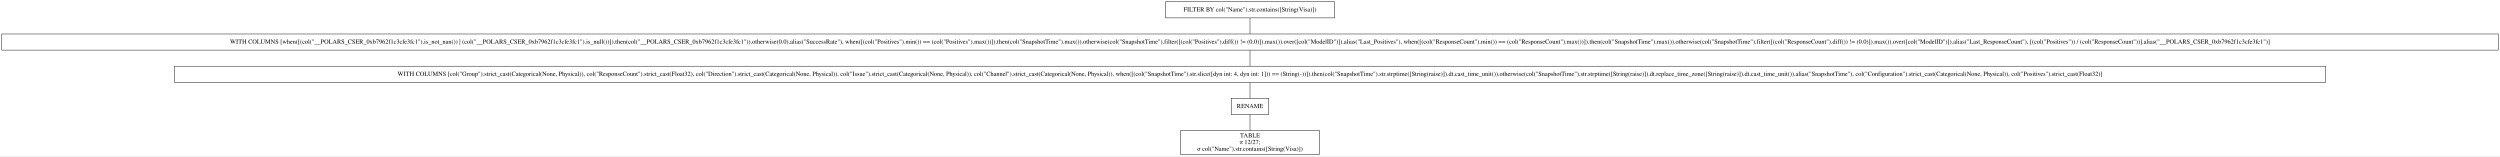
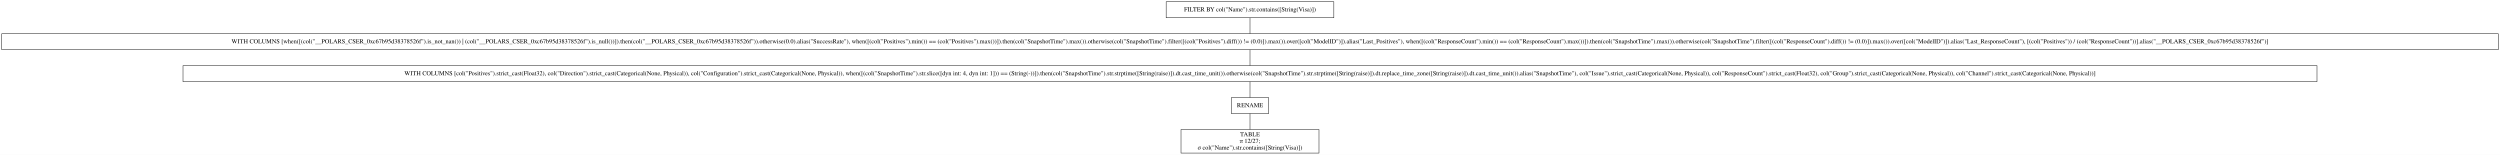
- <svg xmlns="http://www.w3.org/2000/svg" width="5590pt" height="349pt" viewBox="0.00 0.00 5590.00 349.00">
+ <svg xmlns="http://www.w3.org/2000/svg" width="5635pt" height="349pt" viewBox="0.00 0.00 5635.00 349.00">
  <g id="graph0" class="graph" transform="scale(1 1) rotate(0) translate(4 345)">
-     <polygon fill="white" stroke="transparent" points="-4,4 -4,-345 5586,-345 5586,4 -4,4" />
+     <polygon fill="white" stroke="transparent" points="-4,4 -4,-345 5631,-345 5631,4 -4,4" />
    <g id="node1" class="node">
-       <polygon fill="none" stroke="black" points="2980,-341 2602,-341 2602,-305 2980,-305 2980,-341" />
-       <text text-anchor="middle" x="2791" y="-319.3" font-family="Times,serif" font-size="14.00">FILTER BY col("Name").str.contains([String(Visa)])</text>
+       <polygon fill="none" stroke="black" points="3002.5,-341 2624.5,-341 2624.5,-305 3002.5,-305 3002.5,-341" />
+       <text text-anchor="middle" x="2813.5" y="-319.3" font-family="Times,serif" font-size="14.00">FILTER BY col("Name").str.contains([String(Visa)])</text>
    </g>
    <g id="node2" class="node">
-       <polygon fill="none" stroke="black" points="5582,-269 0,-269 0,-233 5582,-233 5582,-269" />
-       <text text-anchor="middle" x="2791" y="-247.3" font-family="Times,serif" font-size="14.00">WITH COLUMNS [when([(col("__POLARS_CSER_0xb7962f1c3cfe3fc1").is_not_nan()) | (col("__POLARS_CSER_0xb7962f1c3cfe3fc1").is_null())]).then(col("__POLARS_CSER_0xb7962f1c3cfe3fc1")).otherwise(0.0).alias("SuccessRate"), when([(col("Positives").min()) == (col("Positives").max())]).then(col("SnapshotTime").max()).otherwise(col("SnapshotTime").filter([(col("Positives").diff()) != (0.0)]).max()).over([col("ModelID")]).alias("Last_Positives"), when([(col("ResponseCount").min()) == (col("ResponseCount").max())]).then(col("SnapshotTime").max()).otherwise(col("SnapshotTime").filter([(col("ResponseCount").diff()) != (0.0)]).max()).over([col("ModelID")]).alias("Last_ResponseCount"), [(col("Positives")) / (col("ResponseCount"))].alias("__POLARS_CSER_0xb7962f1c3cfe3fc1")]</text>
+       <polygon fill="none" stroke="black" points="5627,-269 0,-269 0,-233 5627,-233 5627,-269" />
+       <text text-anchor="middle" x="2813.5" y="-247.3" font-family="Times,serif" font-size="14.00">WITH COLUMNS [when([(col("__POLARS_CSER_0xc67b95d38378526f").is_not_nan()) | (col("__POLARS_CSER_0xc67b95d38378526f").is_null())]).then(col("__POLARS_CSER_0xc67b95d38378526f")).otherwise(0.0).alias("SuccessRate"), when([(col("Positives").min()) == (col("Positives").max())]).then(col("SnapshotTime").max()).otherwise(col("SnapshotTime").filter([(col("Positives").diff()) != (0.0)]).max()).over([col("ModelID")]).alias("Last_Positives"), when([(col("ResponseCount").min()) == (col("ResponseCount").max())]).then(col("SnapshotTime").max()).otherwise(col("SnapshotTime").filter([(col("ResponseCount").diff()) != (0.0)]).max()).over([col("ModelID")]).alias("Last_ResponseCount"), [(col("Positives")) / (col("ResponseCount"))].alias("__POLARS_CSER_0xc67b95d38378526f")]</text>
    </g>
    <g id="edge1" class="edge">
-       <path fill="none" stroke="black" d="M2791,-304.7C2791,-293.85 2791,-279.92 2791,-269.1" />
+       <path fill="none" stroke="black" d="M2813.5,-304.7C2813.5,-293.85 2813.5,-279.92 2813.5,-269.1" />
    </g>
    <g id="node3" class="node">
-       <polygon fill="none" stroke="black" points="5196,-197 386,-197 386,-161 5196,-161 5196,-197" />
-       <text text-anchor="middle" x="2791" y="-175.3" font-family="Times,serif" font-size="14.00">WITH COLUMNS [col("Group").strict_cast(Categorical(None, Physical)), col("ResponseCount").strict_cast(Float32), col("Direction").strict_cast(Categorical(None, Physical)), col("Issue").strict_cast(Categorical(None, Physical)), col("Channel").strict_cast(Categorical(None, Physical)), when([(col("SnapshotTime").str.slice([dyn int: 4, dyn int: 1])) == (String(-))]).then(col("SnapshotTime").str.strptime([String(raise)]).dt.cast_time_unit()).otherwise(col("SnapshotTime").str.strptime([String(raise)]).dt.replace_time_zone([String(raise)]).dt.cast_time_unit()).alias("SnapshotTime"), col("Configuration").strict_cast(Categorical(None, Physical)), col("Positives").strict_cast(Float32)]</text>
+       <polygon fill="none" stroke="black" points="5218.5,-197 408.5,-197 408.5,-161 5218.5,-161 5218.5,-197" />
+       <text text-anchor="middle" x="2813.5" y="-175.3" font-family="Times,serif" font-size="14.00">WITH COLUMNS [col("Positives").strict_cast(Float32), col("Direction").strict_cast(Categorical(None, Physical)), col("Configuration").strict_cast(Categorical(None, Physical)), when([(col("SnapshotTime").str.slice([dyn int: 4, dyn int: 1])) == (String(-))]).then(col("SnapshotTime").str.strptime([String(raise)]).dt.cast_time_unit()).otherwise(col("SnapshotTime").str.strptime([String(raise)]).dt.replace_time_zone([String(raise)]).dt.cast_time_unit()).alias("SnapshotTime"), col("Issue").strict_cast(Categorical(None, Physical)), col("ResponseCount").strict_cast(Float32), col("Group").strict_cast(Categorical(None, Physical)), col("Channel").strict_cast(Categorical(None, Physical))]</text>
    </g>
    <g id="edge2" class="edge">
-       <path fill="none" stroke="black" d="M2791,-232.7C2791,-221.85 2791,-207.92 2791,-197.1" />
+       <path fill="none" stroke="black" d="M2813.5,-232.7C2813.5,-221.85 2813.5,-207.92 2813.5,-197.1" />
    </g>
    <g id="node4" class="node">
-       <polygon fill="none" stroke="black" points="2833,-125 2749,-125 2749,-89 2833,-89 2833,-125" />
-       <text text-anchor="middle" x="2791" y="-103.3" font-family="Times,serif" font-size="14.00">RENAME</text>
+       <polygon fill="none" stroke="black" points="2855.5,-125 2771.5,-125 2771.5,-89 2855.5,-89 2855.5,-125" />
+       <text text-anchor="middle" x="2813.5" y="-103.3" font-family="Times,serif" font-size="14.00">RENAME</text>
    </g>
    <g id="edge3" class="edge">
-       <path fill="none" stroke="black" d="M2791,-160.7C2791,-149.85 2791,-135.92 2791,-125.1" />
+       <path fill="none" stroke="black" d="M2813.5,-160.7C2813.5,-149.85 2813.5,-135.92 2813.5,-125.1" />
    </g>
    <g id="node5" class="node">
-       <polygon fill="none" stroke="black" points="2946.5,-53 2635.5,-53 2635.5,0 2946.5,0 2946.5,-53" />
-       <text text-anchor="middle" x="2791" y="-37.8" font-family="Times,serif" font-size="14.00">TABLE</text>
-       <text text-anchor="middle" x="2791" y="-22.8" font-family="Times,serif" font-size="14.00">π 12/27;</text>
-       <text text-anchor="middle" x="2791" y="-7.8" font-family="Times,serif" font-size="14.00">σ col("Name").str.contains([String(Visa)])</text>
+       <polygon fill="none" stroke="black" points="2969,-53 2658,-53 2658,0 2969,0 2969,-53" />
+       <text text-anchor="middle" x="2813.5" y="-37.8" font-family="Times,serif" font-size="14.00">TABLE</text>
+       <text text-anchor="middle" x="2813.5" y="-22.8" font-family="Times,serif" font-size="14.00">π 12/27;</text>
+       <text text-anchor="middle" x="2813.5" y="-7.8" font-family="Times,serif" font-size="14.00">σ col("Name").str.contains([String(Visa)])</text>
    </g>
    <g id="edge4" class="edge">
-       <path fill="none" stroke="black" d="M2791,-88.97C2791,-78.51 2791,-64.9 2791,-53.16" />
+       <path fill="none" stroke="black" d="M2813.5,-88.97C2813.5,-78.51 2813.5,-64.9 2813.5,-53.16" />
    </g>
  </g>
</svg>
